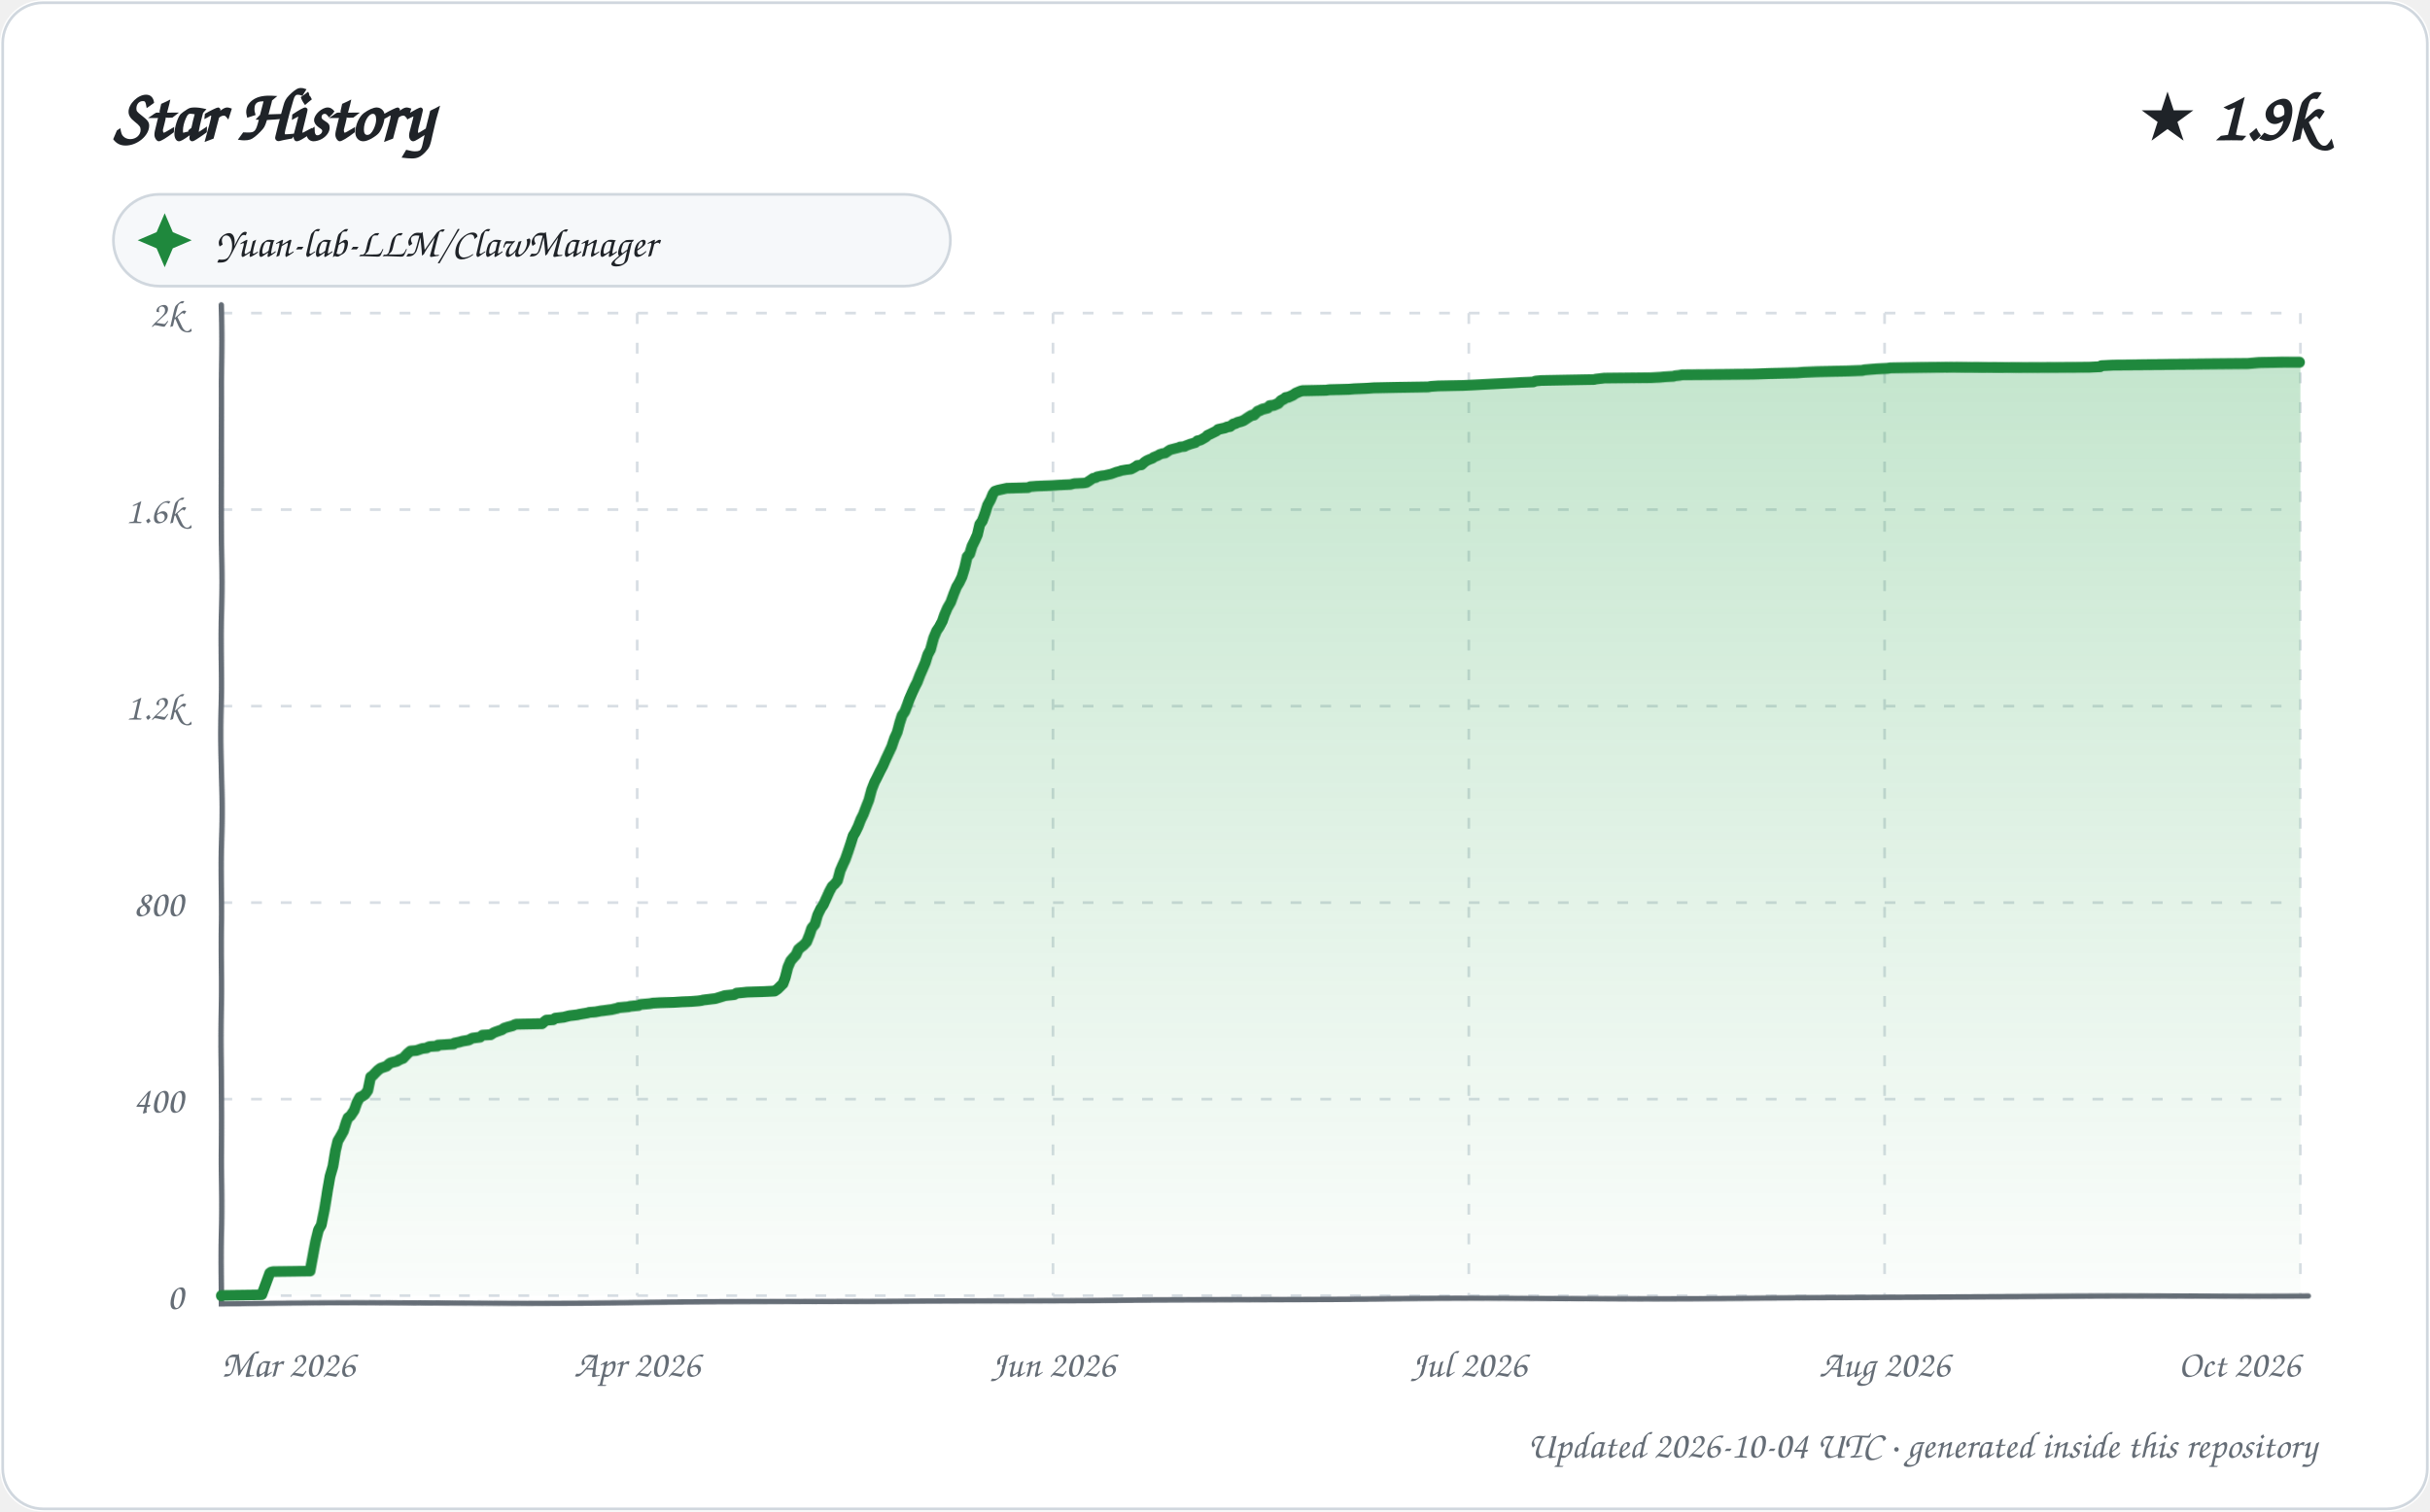
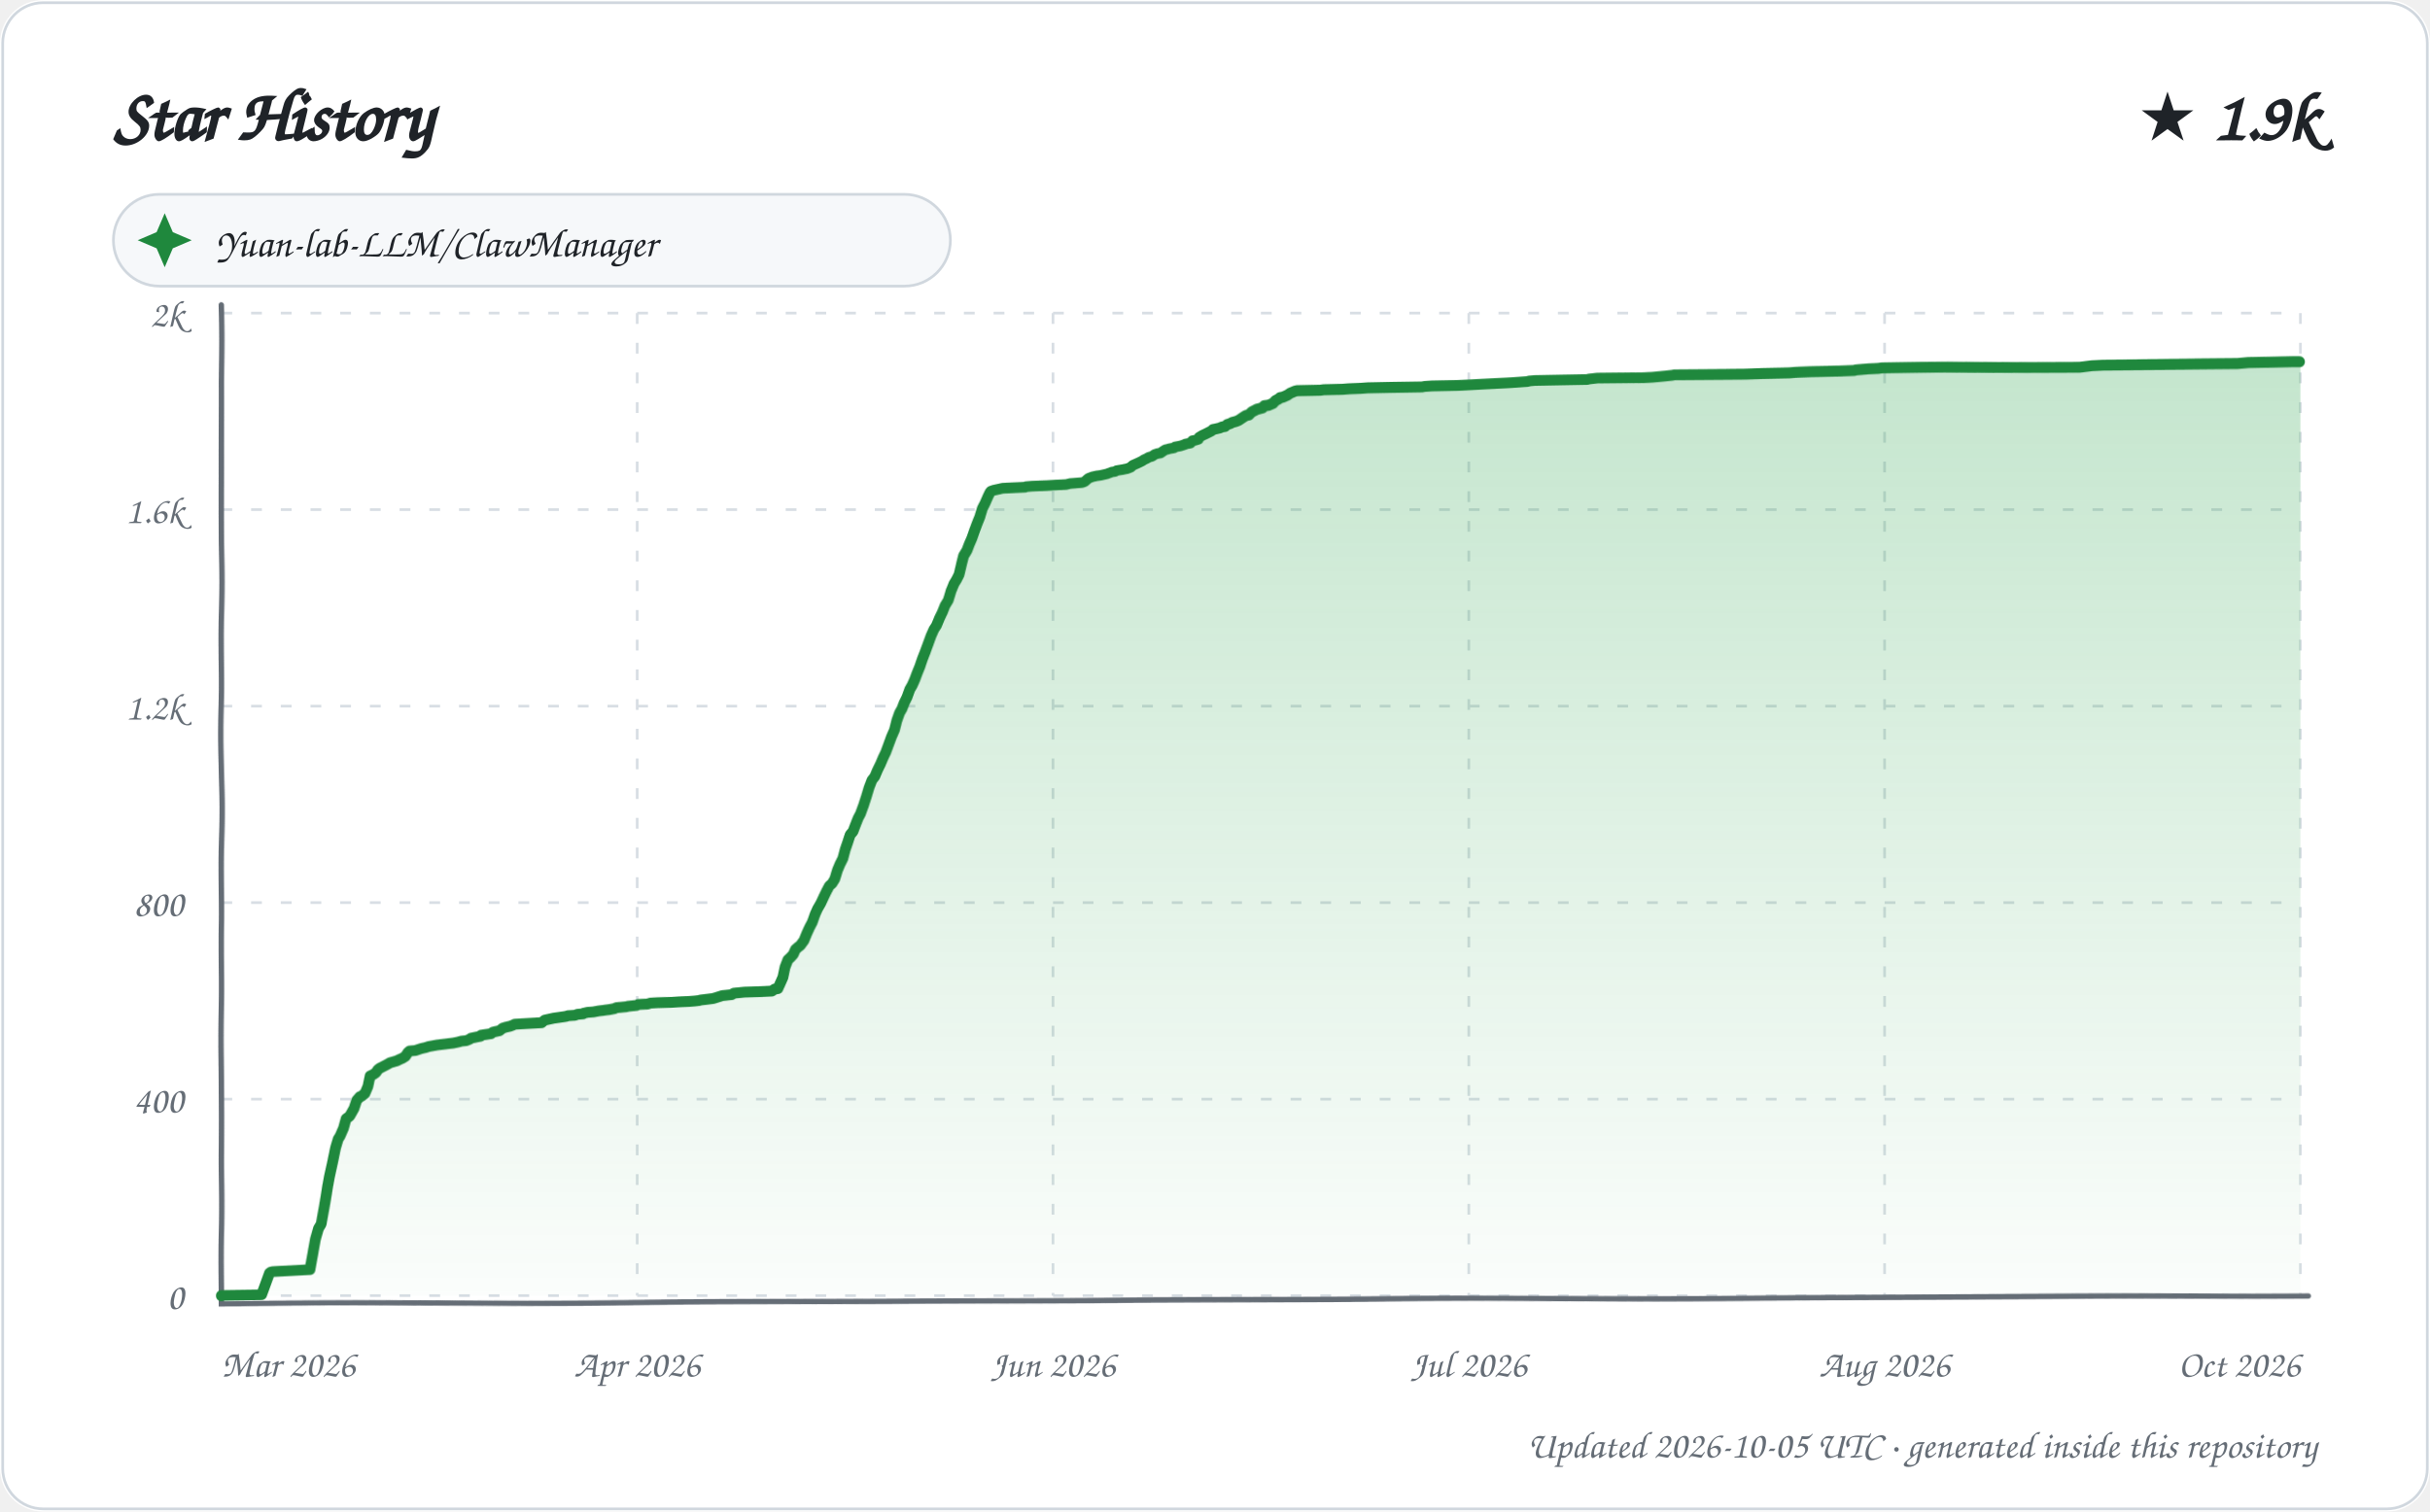
<svg xmlns="http://www.w3.org/2000/svg" width="900" height="560" viewBox="0 0 900 560" role="img" aria-labelledby="title description">
  <defs>
    <linearGradient id="area" x1="0" y1="0" x2="0" y2="1">
      <stop offset="0%" stop-color="#2da44e" stop-opacity="0.28" />
      <stop offset="100%" stop-color="#2da44e" stop-opacity="0.02" />
    </linearGradient>
    <filter id="sketch" x="-3%" y="-3%" width="106%" height="106%">
      <feTurbulence type="fractalNoise" baseFrequency="0.012 0.035" numOctaves="1" seed="23" result="noise" />
      <feDisplacementMap in="SourceGraphic" in2="noise" scale="1.35" xChannelSelector="R" yChannelSelector="G" />
    </filter>
    <style>
      text { font-family: "Comic Sans MS", "Segoe Print", "Bradley Hand", ui-rounded, cursive; fill: #1f2328; }
      .tick { font-size: 14px; fill: #656d76; }
      .empty { font-size: 21px; fill: #656d76; }
    </style>
  </defs>
  <rect width="900" height="560" rx="16" fill="#ffffff" />
  <rect x="1" y="1" width="898" height="558" rx="15" fill="none" stroke="#d0d7de" />
  <text x="42" y="52" font-size="27" font-weight="700">Star History</text>
  <text x="858" y="52" text-anchor="end" font-size="25" font-weight="700">★ 1.9k</text>
  <g transform="translate(42 72)">
    <rect width="310" height="34" rx="17" fill="#f6f8fa" stroke="#d0d7de" />
    <path d="M 19 7 L 22 14 L 29 17 L 22 20 L 19 27 L 16 20 L 9 17 L 16 14 Z" fill="#1f883d" />
    <text x="38" y="23" font-size="15">Yuan-lab-LLM/ClawManager</text>
  </g>
  <g>
    <path d="M 82 480.00 L 852 480.00" stroke="#d8dee4" stroke-width="1" stroke-dasharray="4 7" />
    <text x="68" y="485.00" text-anchor="end" class="tick">0</text>
    <path d="M 82 407.20 L 852 407.20" stroke="#d8dee4" stroke-width="1" stroke-dasharray="4 7" />
    <text x="68" y="412.20" text-anchor="end" class="tick">400</text>
    <path d="M 82 334.40 L 852 334.40" stroke="#d8dee4" stroke-width="1" stroke-dasharray="4 7" />
    <text x="68" y="339.40" text-anchor="end" class="tick">800</text>
    <path d="M 82 261.60 L 852 261.60" stroke="#d8dee4" stroke-width="1" stroke-dasharray="4 7" />
    <text x="68" y="266.60" text-anchor="end" class="tick">1.2k</text>
    <path d="M 82 188.80 L 852 188.80" stroke="#d8dee4" stroke-width="1" stroke-dasharray="4 7" />
    <text x="68" y="193.80" text-anchor="end" class="tick">1.6k</text>
    <path d="M 82 116.00 L 852 116.00" stroke="#d8dee4" stroke-width="1" stroke-dasharray="4 7" />
    <text x="68" y="121.00" text-anchor="end" class="tick">2k</text>
    <path d="M 82.00 116 L 82.00 480" stroke="#d8dee4" stroke-width="1" stroke-dasharray="4 7" />
    <text x="82.00" y="510" text-anchor="start" class="tick">Mar 2026</text>
    <path d="M 236.00 116 L 236.00 480" stroke="#d8dee4" stroke-width="1" stroke-dasharray="4 7" />
    <text x="236.00" y="510" text-anchor="middle" class="tick">Apr 2026</text>
    <path d="M 390.00 116 L 390.00 480" stroke="#d8dee4" stroke-width="1" stroke-dasharray="4 7" />
    <text x="390.00" y="510" text-anchor="middle" class="tick">Jun 2026</text>
    <path d="M 544.00 116 L 544.00 480" stroke="#d8dee4" stroke-width="1" stroke-dasharray="4 7" />
    <text x="544.00" y="510" text-anchor="middle" class="tick">Jul 2026</text>
    <path d="M 698.00 116 L 698.00 480" stroke="#d8dee4" stroke-width="1" stroke-dasharray="4 7" />
    <text x="698.00" y="510" text-anchor="middle" class="tick">Aug 2026</text>
    <path d="M 852.00 116 L 852.00 480" stroke="#d8dee4" stroke-width="1" stroke-dasharray="4 7" />
    <text x="852.00" y="510" text-anchor="end" class="tick">Oct 2026</text>
    <path d="M 82 113 L 82 483 L 855 480" fill="none" stroke="#656d76" stroke-width="2" stroke-linecap="round" filter="url(#sketch)" />
-     <path d="M 82.00 480.00 L 82.00 479.82 L 96.91 479.64 L 99.97 471.45 L 100.48 471.08 L 101.22 470.90 L 114.99 470.72 L 115.99 465.44 L 116.99 459.80 L 117.96 455.61 L 118.99 453.79 L 119.96 448.33 L 120.98 441.23 L 121.89 435.96 L 123.00 432.13 L 123.97 426.31 L 124.84 422.67 L 125.92 420.85 L 126.96 419.03 L 127.99 415.75 L 128.65 414.12 L 129.61 413.39 L 130.96 411.39 L 132.00 408.47 L 132.99 406.65 L 133.81 406.29 L 134.96 405.56 L 135.99 404.11 L 136.99 399.19 L 137.79 398.65 L 138.48 397.92 L 139.77 396.64 L 140.76 395.92 L 142.94 395.19 L 143.94 394.28 L 144.59 393.91 L 146.76 393.37 L 147.74 392.82 L 148.59 392.46 L 149.13 392.28 L 150.87 390.46 L 151.97 389.55 L 154.14 389.36 L 155.77 388.82 L 156.35 388.64 L 157.97 388.45 L 158.54 388.09 L 159.09 387.91 L 161.97 387.73 L 162.14 387.36 L 167.96 387.00 L 168.24 386.63 L 169.99 386.27 L 171.32 385.91 L 173.52 385.54 L 174.89 384.81 L 177.78 384.45 L 178.63 383.72 L 181.71 383.54 L 182.82 382.81 L 183.75 382.45 L 185.91 381.72 L 186.62 381.17 L 187.78 380.81 L 189.88 380.26 L 190.56 379.90 L 191.14 379.72 L 200.74 379.54 L 201.82 378.63 L 202.32 378.26 L 204.88 378.08 L 205.62 377.53 L 208.78 377.17 L 209.45 376.99 L 210.93 376.62 L 213.89 376.26 L 214.59 376.08 L 216.77 375.71 L 217.75 375.53 L 218.29 375.35 L 220.55 375.17 L 222.47 374.80 L 223.94 374.62 L 225.15 374.44 L 226.50 374.26 L 228.86 373.71 L 229.12 373.53 L 232.73 373.17 L 233.36 372.98 L 236.58 372.62 L 237.21 372.26 L 240.89 371.89 L 241.78 371.71 L 244.39 371.53 L 249.57 371.35 L 252.30 371.16 L 256.06 370.98 L 258.28 370.80 L 259.70 370.62 L 260.35 370.44 L 264.85 369.89 L 265.48 369.71 L 267.82 368.98 L 268.33 368.80 L 270.11 368.62 L 271.84 368.43 L 272.70 367.89 L 274.72 367.71 L 276.56 367.52 L 282.82 367.34 L 286.76 367.16 L 287.87 366.43 L 289.96 364.43 L 290.83 362.25 L 291.90 358.42 L 292.98 356.06 L 293.94 354.97 L 294.99 353.87 L 295.91 351.87 L 296.97 350.96 L 297.72 350.42 L 298.97 349.14 L 299.98 346.59 L 300.80 344.05 L 301.99 342.59 L 302.91 339.13 L 303.98 336.77 L 304.92 335.31 L 305.92 332.94 L 306.97 330.40 L 307.99 328.39 L 308.93 327.48 L 309.96 326.21 L 310.99 322.39 L 311.97 320.20 L 312.85 318.38 L 313.94 315.47 L 314.99 312.56 L 315.97 309.65 L 316.79 308.37 L 317.90 306.19 L 318.93 303.64 L 319.94 301.64 L 320.97 298.91 L 321.95 296.36 L 322.94 292.36 L 323.96 289.63 L 324.71 288.17 L 325.93 285.62 L 326.97 283.62 L 327.89 281.44 L 328.80 279.44 L 329.97 276.89 L 330.99 273.79 L 331.99 271.61 L 332.99 267.97 L 333.91 265.24 L 334.94 263.78 L 335.95 261.24 L 336.76 259.05 L 337.90 256.50 L 338.93 254.32 L 339.83 252.68 L 340.95 249.95 L 341.96 247.77 L 343.00 245.40 L 343.91 242.49 L 344.89 240.67 L 345.97 236.30 L 346.96 233.75 L 347.90 232.30 L 349.00 230.11 L 349.75 227.75 L 350.76 225.20 L 351.94 223.02 L 352.99 219.92 L 353.98 217.37 L 354.96 215.74 L 355.93 213.73 L 356.96 210.46 L 358.00 206.27 L 358.97 205.18 L 359.93 202.27 L 360.96 200.27 L 361.97 198.08 L 362.92 194.26 L 363.86 192.99 L 364.96 190.07 L 365.89 187.16 L 366.99 185.16 L 367.88 182.98 L 368.53 182.07 L 369.59 181.70 L 372.93 180.97 L 380.88 180.79 L 381.60 180.43 L 383.98 180.25 L 389.53 180.06 L 392.36 179.88 L 396.55 179.70 L 397.94 179.34 L 401.67 179.15 L 402.53 178.97 L 403.88 178.06 L 404.89 177.33 L 405.92 177.15 L 406.29 176.79 L 407.92 176.42 L 409.29 176.24 L 411.62 175.70 L 413.52 174.97 L 414.93 174.60 L 415.28 174.42 L 417.39 174.06 L 418.92 173.88 L 419.96 173.33 L 420.84 172.78 L 421.27 172.42 L 422.81 172.24 L 423.97 171.15 L 424.78 170.60 L 425.52 170.24 L 426.93 169.69 L 427.26 169.33 L 428.98 168.60 L 429.51 168.23 L 430.58 167.87 L 431.64 167.69 L 432.65 166.96 L 433.48 166.41 L 434.83 166.05 L 436.91 165.50 L 437.11 165.32 L 438.90 165.14 L 439.05 164.96 L 440.94 164.23 L 442.86 163.68 L 443.61 162.96 L 444.70 162.77 L 445.96 162.05 L 446.88 161.50 L 447.33 160.95 L 448.53 160.41 L 449.26 160.04 L 450.72 159.32 L 451.28 158.77 L 452.89 158.41 L 453.85 158.22 L 454.61 157.86 L 455.79 157.68 L 456.94 156.77 L 457.82 156.59 L 458.39 156.22 L 459.82 155.86 L 460.80 155.49 L 461.63 154.95 L 462.75 154.22 L 463.69 153.67 L 464.68 153.49 L 465.96 152.22 L 466.95 151.85 L 467.61 151.49 L 469.79 150.94 L 470.39 150.22 L 471.95 150.03 L 473.68 149.31 L 474.50 148.40 L 475.89 147.67 L 476.24 147.30 L 477.28 147.12 L 478.96 146.39 L 479.99 145.67 L 480.48 145.48 L 481.77 144.94 L 482.54 144.76 L 491.13 144.57 L 492.42 144.39 L 499.41 144.21 L 501.71 144.03 L 506.14 143.85 L 508.78 143.66 L 517.39 143.48 L 528.90 143.30 L 529.85 143.12 L 532.52 142.94 L 542.11 142.75 L 545.88 142.57 L 549.21 142.39 L 556.20 142.03 L 560.24 141.84 L 563.18 141.66 L 567.84 141.48 L 568.64 141.12 L 570.81 140.93 L 580.49 140.75 L 590.43 140.57 L 591.12 140.39 L 594.28 140.02 L 611.44 139.84 L 614.73 139.66 L 616.65 139.48 L 619.84 139.30 L 620.38 139.11 L 622.05 138.93 L 623.00 138.75 L 649.51 138.57 L 655.33 138.39 L 665.71 138.20 L 668.12 138.02 L 673.50 137.84 L 684.44 137.66 L 690.00 137.48 L 690.68 137.29 L 692.92 137.11 L 695.17 136.93 L 699.14 136.75 L 700.39 136.57 L 711.89 136.38 L 723.35 136.20 L 773.87 136.02 L 777.94 135.84 L 778.36 135.47 L 782.59 135.29 L 811.80 135.11 L 832.69 134.93 L 836.79 134.56 L 845.65 134.38 L 852.00 134.38 L 852.00 480.00 L 82.00 480.00 Z" fill="url(#area)" />
-     <path d="M 82.00 480.00 L 82.00 479.82 L 96.91 479.64 L 99.97 471.45 L 100.48 471.08 L 101.22 470.90 L 114.99 470.72 L 115.99 465.44 L 116.99 459.80 L 117.96 455.61 L 118.99 453.79 L 119.96 448.33 L 120.98 441.23 L 121.89 435.96 L 123.00 432.13 L 123.97 426.31 L 124.84 422.67 L 125.92 420.85 L 126.96 419.03 L 127.99 415.75 L 128.65 414.12 L 129.61 413.39 L 130.96 411.39 L 132.00 408.47 L 132.99 406.65 L 133.81 406.29 L 134.96 405.56 L 135.99 404.11 L 136.99 399.19 L 137.79 398.65 L 138.48 397.92 L 139.77 396.64 L 140.76 395.92 L 142.94 395.19 L 143.94 394.28 L 144.59 393.91 L 146.76 393.37 L 147.74 392.82 L 148.59 392.46 L 149.13 392.28 L 150.87 390.46 L 151.97 389.55 L 154.14 389.36 L 155.77 388.82 L 156.35 388.64 L 157.97 388.45 L 158.54 388.09 L 159.09 387.91 L 161.97 387.73 L 162.14 387.36 L 167.96 387.00 L 168.24 386.63 L 169.99 386.27 L 171.32 385.91 L 173.52 385.54 L 174.89 384.81 L 177.78 384.45 L 178.63 383.72 L 181.71 383.54 L 182.82 382.81 L 183.75 382.45 L 185.91 381.72 L 186.62 381.17 L 187.78 380.81 L 189.88 380.26 L 190.56 379.90 L 191.14 379.72 L 200.74 379.54 L 201.82 378.63 L 202.32 378.26 L 204.88 378.08 L 205.62 377.53 L 208.78 377.17 L 209.45 376.99 L 210.93 376.62 L 213.89 376.26 L 214.59 376.08 L 216.77 375.71 L 217.75 375.53 L 218.29 375.35 L 220.55 375.17 L 222.47 374.80 L 223.94 374.62 L 225.15 374.44 L 226.50 374.26 L 228.86 373.71 L 229.12 373.53 L 232.73 373.17 L 233.36 372.98 L 236.58 372.62 L 237.21 372.26 L 240.89 371.89 L 241.78 371.71 L 244.39 371.53 L 249.57 371.35 L 252.30 371.16 L 256.06 370.98 L 258.28 370.80 L 259.70 370.62 L 260.35 370.44 L 264.85 369.89 L 265.48 369.71 L 267.82 368.98 L 268.33 368.80 L 270.11 368.62 L 271.84 368.43 L 272.70 367.89 L 274.72 367.71 L 276.56 367.52 L 282.82 367.34 L 286.76 367.16 L 287.87 366.43 L 289.96 364.43 L 290.83 362.25 L 291.90 358.42 L 292.98 356.06 L 293.94 354.97 L 294.99 353.87 L 295.91 351.87 L 296.97 350.96 L 297.72 350.42 L 298.97 349.14 L 299.98 346.59 L 300.80 344.05 L 301.99 342.59 L 302.91 339.13 L 303.98 336.77 L 304.92 335.31 L 305.92 332.94 L 306.97 330.40 L 307.99 328.39 L 308.93 327.48 L 309.96 326.21 L 310.99 322.39 L 311.97 320.20 L 312.85 318.38 L 313.94 315.47 L 314.99 312.56 L 315.97 309.65 L 316.79 308.37 L 317.90 306.19 L 318.93 303.64 L 319.94 301.64 L 320.97 298.91 L 321.95 296.36 L 322.94 292.36 L 323.96 289.63 L 324.71 288.17 L 325.93 285.62 L 326.97 283.62 L 327.89 281.44 L 328.80 279.44 L 329.97 276.89 L 330.99 273.79 L 331.99 271.61 L 332.99 267.97 L 333.91 265.24 L 334.94 263.78 L 335.95 261.24 L 336.76 259.05 L 337.90 256.50 L 338.93 254.32 L 339.83 252.68 L 340.95 249.95 L 341.96 247.77 L 343.00 245.40 L 343.91 242.49 L 344.89 240.67 L 345.97 236.30 L 346.96 233.75 L 347.90 232.30 L 349.00 230.11 L 349.75 227.75 L 350.76 225.20 L 351.94 223.02 L 352.99 219.92 L 353.98 217.37 L 354.96 215.74 L 355.93 213.73 L 356.96 210.46 L 358.00 206.27 L 358.97 205.18 L 359.93 202.27 L 360.96 200.27 L 361.97 198.08 L 362.92 194.26 L 363.86 192.99 L 364.96 190.07 L 365.89 187.16 L 366.99 185.16 L 367.88 182.98 L 368.53 182.07 L 369.59 181.70 L 372.93 180.97 L 380.88 180.79 L 381.60 180.43 L 383.98 180.25 L 389.53 180.06 L 392.36 179.88 L 396.55 179.70 L 397.94 179.34 L 401.67 179.15 L 402.53 178.97 L 403.88 178.06 L 404.89 177.33 L 405.92 177.15 L 406.29 176.79 L 407.92 176.42 L 409.29 176.24 L 411.62 175.70 L 413.52 174.97 L 414.93 174.60 L 415.28 174.42 L 417.39 174.06 L 418.92 173.88 L 419.96 173.33 L 420.84 172.78 L 421.27 172.42 L 422.81 172.24 L 423.97 171.15 L 424.78 170.60 L 425.52 170.24 L 426.93 169.69 L 427.26 169.33 L 428.98 168.60 L 429.51 168.23 L 430.58 167.87 L 431.64 167.69 L 432.65 166.96 L 433.48 166.41 L 434.83 166.05 L 436.91 165.50 L 437.11 165.32 L 438.90 165.14 L 439.05 164.96 L 440.94 164.23 L 442.86 163.68 L 443.61 162.96 L 444.70 162.77 L 445.96 162.05 L 446.88 161.50 L 447.33 160.95 L 448.53 160.41 L 449.26 160.04 L 450.72 159.32 L 451.28 158.77 L 452.89 158.41 L 453.85 158.22 L 454.61 157.86 L 455.79 157.68 L 456.94 156.77 L 457.82 156.59 L 458.39 156.22 L 459.82 155.86 L 460.80 155.49 L 461.63 154.95 L 462.75 154.22 L 463.69 153.67 L 464.68 153.49 L 465.96 152.22 L 466.95 151.85 L 467.61 151.49 L 469.79 150.94 L 470.39 150.22 L 471.95 150.03 L 473.68 149.31 L 474.50 148.40 L 475.89 147.67 L 476.24 147.30 L 477.28 147.12 L 478.96 146.39 L 479.99 145.67 L 480.48 145.48 L 481.77 144.94 L 482.54 144.76 L 491.13 144.57 L 492.42 144.39 L 499.41 144.21 L 501.71 144.03 L 506.14 143.85 L 508.78 143.66 L 517.39 143.48 L 528.90 143.30 L 529.85 143.12 L 532.52 142.94 L 542.11 142.75 L 545.88 142.57 L 549.21 142.39 L 556.20 142.03 L 560.24 141.84 L 563.18 141.66 L 567.84 141.48 L 568.64 141.12 L 570.81 140.93 L 580.49 140.75 L 590.43 140.57 L 591.12 140.39 L 594.28 140.02 L 611.44 139.84 L 614.73 139.66 L 616.65 139.48 L 619.84 139.30 L 620.38 139.11 L 622.05 138.93 L 623.00 138.75 L 649.51 138.57 L 655.33 138.39 L 665.71 138.20 L 668.12 138.02 L 673.50 137.84 L 684.44 137.66 L 690.00 137.48 L 690.68 137.29 L 692.92 137.11 L 695.17 136.93 L 699.14 136.75 L 700.39 136.57 L 711.89 136.38 L 723.35 136.20 L 773.87 136.02 L 777.94 135.84 L 778.36 135.47 L 782.59 135.29 L 811.80 135.11 L 832.69 134.93 L 836.79 134.56 L 845.65 134.38 L 852.00 134.38" fill="none" stroke="#1f883d" stroke-width="4" stroke-linecap="round" stroke-linejoin="round" filter="url(#sketch)" />
+     <path d="M 82.00 480.00 L 82.00 479.82 L 96.84 479.64 L 99.88 471.45 L 100.38 471.08 L 101.12 470.90 L 114.96 470.17 L 115.99 464.53 L 116.93 458.89 L 117.97 455.07 L 118.93 453.43 L 119.97 446.69 L 121.00 439.78 L 121.69 435.96 L 122.90 430.50 L 124.00 425.22 L 124.99 421.94 L 125.70 420.85 L 126.99 417.94 L 127.96 414.48 L 128.98 413.75 L 129.36 413.39 L 130.91 410.66 L 131.87 407.75 L 132.99 406.47 L 133.55 406.29 L 134.92 405.20 L 136.00 402.65 L 136.79 398.83 L 137.93 398.28 L 138.99 397.55 L 139.72 396.46 L 140.46 395.92 L 142.98 394.64 L 143.63 394.28 L 144.27 393.91 L 146.79 393.19 L 147.92 392.64 L 148.79 392.28 L 149.99 391.55 L 150.98 390.09 L 151.62 389.55 L 153.77 389.36 L 154.82 389.00 L 155.97 388.64 L 157.61 388.27 L 158.70 387.91 L 161.73 387.36 L 167.80 386.63 L 169.54 386.27 L 170.87 385.91 L 172.67 385.72 L 173.95 385.18 L 174.42 384.81 L 177.98 384.09 L 178.13 383.72 L 181.82 383.18 L 182.49 382.63 L 183.23 382.45 L 184.96 382.08 L 185.87 381.36 L 186.09 381.17 L 187.24 380.81 L 188.85 380.45 L 189.89 380.08 L 190.59 379.72 L 200.59 379.17 L 201.71 378.26 L 204.99 377.53 L 208.81 376.99 L 209.88 376.81 L 210.28 376.62 L 212.93 376.44 L 213.92 376.08 L 215.99 375.90 L 216.09 375.71 L 217.60 375.35 L 219.85 375.17 L 221.75 374.80 L 223.22 374.62 L 224.42 374.44 L 225.77 374.26 L 227.63 373.89 L 228.37 373.53 L 231.96 373.17 L 232.59 372.98 L 235.80 372.62 L 236.42 372.26 L 239.81 372.07 L 240.97 371.71 L 243.56 371.53 L 248.72 371.35 L 251.44 371.16 L 255.18 370.98 L 257.39 370.80 L 258.79 370.62 L 259.44 370.44 L 263.92 369.89 L 264.55 369.71 L 266.87 368.98 L 267.38 368.80 L 269.16 368.62 L 270.88 368.43 L 271.73 367.89 L 273.74 367.71 L 275.57 367.52 L 281.80 367.34 L 285.72 367.16 L 286.82 366.43 L 287.99 366.25 L 288.96 364.25 L 289.99 362.06 L 290.84 358.42 L 291.97 355.69 L 292.97 354.78 L 293.99 353.69 L 294.83 351.87 L 295.88 350.96 L 296.62 350.42 L 297.97 348.60 L 298.99 346.05 L 299.97 343.86 L 300.99 341.86 L 302.00 338.77 L 302.85 336.77 L 303.95 334.76 L 304.96 332.40 L 305.94 330.21 L 306.94 328.21 L 307.95 327.30 L 308.92 325.66 L 309.97 322.21 L 310.92 320.02 L 311.96 318.02 L 312.90 314.74 L 313.85 312.20 L 314.88 309.28 L 315.98 308.01 L 316.70 306.19 L 317.97 303.10 L 318.85 301.46 L 319.99 298.36 L 321.00 295.09 L 321.97 291.63 L 322.97 288.90 L 323.97 287.63 L 324.95 285.26 L 326.00 283.08 L 326.98 280.71 L 327.84 278.89 L 328.95 275.80 L 329.88 273.25 L 331.00 270.70 L 331.90 267.24 L 332.98 264.33 L 333.93 262.69 L 334.81 260.51 L 335.91 258.32 L 337.00 255.41 L 337.98 253.77 L 338.92 251.77 L 339.95 249.22 L 340.96 246.86 L 341.91 244.13 L 342.91 241.58 L 343.94 238.67 L 344.98 235.57 L 345.95 233.21 L 346.86 231.75 L 347.92 229.02 L 348.99 226.66 L 349.85 224.29 L 351.00 222.29 L 351.97 218.83 L 352.99 216.28 L 353.98 214.64 L 354.90 212.82 L 355.99 208.46 L 356.71 205.91 L 357.97 203.91 L 358.94 201.54 L 359.92 199.36 L 360.92 196.63 L 361.98 193.90 L 362.97 191.53 L 363.93 188.44 L 364.96 186.43 L 365.99 184.07 L 366.78 182.43 L 367.08 182.07 L 368.13 181.70 L 371.45 180.97 L 379.81 180.61 L 380.08 180.43 L 382.45 180.25 L 387.96 180.06 L 390.78 179.88 L 394.95 179.70 L 396.34 179.34 L 400.90 178.97 L 401.82 178.61 L 402.80 177.70 L 403.24 177.33 L 404.64 176.79 L 406.26 176.42 L 407.63 176.24 L 409.95 175.70 L 411.84 174.97 L 412.98 174.79 L 413.58 174.42 L 415.68 174.06 L 417.48 173.69 L 418.81 173.15 L 419.54 172.42 L 421.88 171.33 L 422.98 170.78 L 423.77 170.24 L 424.59 169.87 L 425.50 169.33 L 426.72 168.96 L 427.74 168.23 L 428.81 167.87 L 429.86 167.69 L 430.86 166.96 L 431.69 166.41 L 432.54 166.23 L 433.03 166.05 L 434.89 165.69 L 435.30 165.32 L 437.24 164.96 L 438.92 164.41 L 439.11 164.23 L 440.99 163.87 L 441.77 162.96 L 442.85 162.77 L 443.97 162.41 L 444.26 161.68 L 445.48 160.95 L 446.67 160.41 L 447.39 160.04 L 448.84 159.32 L 449.40 158.77 L 450.37 158.59 L 451.96 158.22 L 452.72 157.86 L 453.89 157.68 L 454.69 156.95 L 455.91 156.59 L 456.48 156.22 L 457.90 155.86 L 458.87 155.49 L 459.70 154.95 L 460.81 154.22 L 461.75 153.67 L 462.74 153.49 L 463.83 152.40 L 464.99 151.85 L 465.65 151.49 L 467.82 150.94 L 468.42 150.22 L 469.97 150.03 L 471.69 149.31 L 472.50 148.40 L 473.89 147.67 L 474.23 147.30 L 475.26 147.12 L 476.94 146.39 L 477.97 145.67 L 478.46 145.48 L 479.73 144.94 L 480.50 144.76 L 489.04 144.57 L 490.33 144.39 L 497.28 144.21 L 499.57 144.03 L 503.98 143.85 L 506.61 143.66 L 515.17 143.48 L 526.63 143.30 L 527.57 143.12 L 530.22 142.94 L 539.77 142.75 L 543.52 142.57 L 546.83 142.39 L 553.79 142.03 L 557.80 141.84 L 560.74 141.66 L 565.76 141.30 L 566.17 141.12 L 568.32 140.93 L 577.95 140.75 L 587.85 140.57 L 588.53 140.39 L 591.67 140.02 L 608.74 139.84 L 612.02 139.66 L 613.93 139.48 L 617.64 139.11 L 619.30 138.93 L 620.25 138.75 L 646.62 138.57 L 652.42 138.39 L 662.74 138.20 L 665.14 138.02 L 670.49 137.84 L 681.38 137.66 L 686.90 137.48 L 687.58 137.29 L 689.81 137.11 L 692.05 136.93 L 696.00 136.75 L 697.25 136.57 L 708.69 136.38 L 720.08 136.20 L 770.35 136.02 L 774.82 135.47 L 779.02 135.29 L 808.09 135.11 L 828.87 134.93 L 832.95 134.56 L 841.77 134.38 L 849.36 134.20 L 852.00 134.20 L 852.00 480.00 L 82.00 480.00 Z" fill="url(#area)" />
+     <path d="M 82.00 480.00 L 82.00 479.82 L 96.84 479.64 L 99.88 471.45 L 100.38 471.08 L 101.12 470.90 L 114.96 470.17 L 115.99 464.53 L 116.93 458.89 L 117.97 455.07 L 118.93 453.43 L 119.97 446.69 L 121.00 439.78 L 121.69 435.96 L 122.90 430.50 L 124.00 425.22 L 124.99 421.94 L 125.70 420.85 L 126.99 417.94 L 127.96 414.48 L 128.98 413.75 L 129.36 413.39 L 130.91 410.66 L 131.87 407.75 L 132.99 406.47 L 133.55 406.29 L 134.92 405.20 L 136.00 402.65 L 136.79 398.83 L 137.93 398.28 L 138.99 397.55 L 139.72 396.46 L 140.46 395.92 L 142.98 394.64 L 143.63 394.28 L 144.27 393.91 L 146.79 393.19 L 147.92 392.64 L 148.79 392.28 L 149.99 391.55 L 150.98 390.09 L 151.62 389.55 L 153.77 389.36 L 154.82 389.00 L 155.97 388.64 L 157.61 388.27 L 158.70 387.91 L 161.73 387.36 L 167.80 386.63 L 169.54 386.27 L 170.87 385.91 L 172.67 385.72 L 173.95 385.18 L 174.42 384.81 L 177.98 384.09 L 178.13 383.72 L 181.82 383.18 L 182.49 382.63 L 183.23 382.45 L 184.96 382.08 L 185.87 381.36 L 186.09 381.17 L 187.24 380.81 L 188.85 380.45 L 189.89 380.08 L 190.59 379.72 L 200.59 379.17 L 201.71 378.26 L 204.99 377.53 L 208.81 376.99 L 209.88 376.81 L 210.28 376.62 L 212.93 376.44 L 213.92 376.08 L 215.99 375.90 L 216.09 375.71 L 217.60 375.35 L 219.85 375.17 L 221.75 374.80 L 223.22 374.62 L 224.42 374.44 L 225.77 374.26 L 227.63 373.89 L 228.37 373.53 L 231.96 373.17 L 232.59 372.98 L 235.80 372.62 L 236.42 372.26 L 239.81 372.07 L 240.97 371.71 L 243.56 371.53 L 248.72 371.35 L 251.44 371.16 L 255.18 370.98 L 257.39 370.80 L 258.79 370.62 L 259.44 370.44 L 263.92 369.89 L 264.55 369.71 L 266.87 368.98 L 267.38 368.80 L 269.16 368.62 L 270.88 368.43 L 271.73 367.89 L 273.74 367.71 L 275.57 367.52 L 281.80 367.34 L 285.72 367.16 L 286.82 366.43 L 287.99 366.25 L 288.96 364.25 L 289.99 362.06 L 290.84 358.42 L 291.97 355.69 L 292.97 354.78 L 293.99 353.69 L 294.83 351.87 L 295.88 350.96 L 296.62 350.42 L 297.97 348.60 L 298.99 346.05 L 299.97 343.86 L 300.99 341.86 L 302.00 338.77 L 302.85 336.77 L 303.95 334.76 L 304.96 332.40 L 305.94 330.21 L 306.94 328.21 L 307.95 327.30 L 308.92 325.66 L 309.97 322.21 L 310.92 320.02 L 311.96 318.02 L 312.90 314.74 L 313.85 312.20 L 314.88 309.28 L 315.98 308.01 L 316.70 306.19 L 317.97 303.10 L 318.85 301.46 L 319.99 298.36 L 321.00 295.09 L 321.97 291.63 L 322.97 288.90 L 323.97 287.63 L 324.95 285.26 L 326.00 283.08 L 326.98 280.71 L 327.84 278.89 L 328.95 275.80 L 329.88 273.25 L 331.00 270.70 L 331.90 267.24 L 332.98 264.33 L 333.93 262.69 L 334.81 260.51 L 335.91 258.32 L 337.00 255.41 L 337.98 253.77 L 338.92 251.77 L 339.95 249.22 L 340.96 246.86 L 341.91 244.13 L 342.91 241.58 L 343.94 238.67 L 344.98 235.57 L 345.95 233.21 L 346.86 231.75 L 347.92 229.02 L 348.99 226.66 L 349.85 224.29 L 351.00 222.29 L 351.97 218.83 L 352.99 216.28 L 353.98 214.64 L 354.90 212.82 L 355.99 208.46 L 356.71 205.91 L 357.97 203.91 L 358.94 201.54 L 359.92 199.36 L 360.92 196.63 L 361.98 193.90 L 362.97 191.53 L 363.93 188.44 L 364.96 186.43 L 365.99 184.07 L 366.78 182.43 L 367.08 182.07 L 368.13 181.70 L 371.45 180.97 L 379.81 180.61 L 380.08 180.43 L 382.45 180.25 L 387.96 180.06 L 390.78 179.88 L 394.95 179.70 L 396.34 179.34 L 400.90 178.97 L 401.82 178.61 L 402.80 177.70 L 403.24 177.33 L 404.64 176.79 L 406.26 176.42 L 407.63 176.24 L 409.95 175.70 L 411.84 174.97 L 412.98 174.79 L 413.58 174.42 L 415.68 174.06 L 417.48 173.69 L 418.81 173.15 L 419.54 172.42 L 421.88 171.33 L 422.98 170.78 L 423.77 170.24 L 424.59 169.87 L 425.50 169.33 L 426.72 168.96 L 427.74 168.23 L 428.81 167.87 L 429.86 167.69 L 430.86 166.96 L 431.69 166.41 L 432.54 166.23 L 433.03 166.05 L 434.89 165.69 L 435.30 165.32 L 437.24 164.96 L 438.92 164.41 L 439.11 164.23 L 440.99 163.87 L 441.77 162.96 L 442.85 162.77 L 443.97 162.41 L 444.26 161.68 L 445.48 160.95 L 446.67 160.41 L 447.39 160.04 L 448.84 159.32 L 449.40 158.77 L 450.37 158.59 L 451.96 158.22 L 452.72 157.86 L 453.89 157.68 L 454.69 156.95 L 455.91 156.59 L 456.48 156.22 L 457.90 155.86 L 458.87 155.49 L 459.70 154.95 L 460.81 154.22 L 461.75 153.67 L 462.74 153.49 L 463.83 152.40 L 464.99 151.85 L 465.65 151.49 L 467.82 150.94 L 468.42 150.22 L 469.97 150.03 L 471.69 149.31 L 472.50 148.40 L 473.89 147.67 L 474.23 147.30 L 475.26 147.12 L 476.94 146.39 L 477.97 145.67 L 478.46 145.48 L 479.73 144.94 L 480.50 144.76 L 489.04 144.57 L 490.33 144.39 L 497.28 144.21 L 499.57 144.03 L 503.98 143.85 L 506.61 143.66 L 515.17 143.48 L 526.63 143.30 L 527.57 143.12 L 530.22 142.94 L 539.77 142.75 L 543.52 142.57 L 546.83 142.39 L 553.79 142.03 L 557.80 141.84 L 560.74 141.66 L 565.76 141.30 L 566.17 141.12 L 568.32 140.93 L 577.95 140.75 L 587.85 140.57 L 588.53 140.39 L 591.67 140.02 L 608.74 139.84 L 612.02 139.66 L 613.93 139.48 L 617.64 139.11 L 619.30 138.93 L 620.25 138.75 L 646.62 138.57 L 652.42 138.39 L 662.74 138.20 L 665.14 138.02 L 670.49 137.84 L 681.38 137.66 L 686.90 137.48 L 687.58 137.29 L 689.81 137.11 L 692.05 136.93 L 696.00 136.75 L 697.25 136.57 L 708.69 136.38 L 720.08 136.20 L 770.35 136.02 L 774.82 135.47 L 779.02 135.29 L 808.09 135.11 L 828.87 134.93 L 832.95 134.56 L 841.77 134.38 L 849.36 134.20 L 852.00 134.20" fill="none" stroke="#1f883d" stroke-width="4" stroke-linecap="round" stroke-linejoin="round" filter="url(#sketch)" />
  </g>
-   <text x="858" y="540" text-anchor="end" class="tick">Updated 2026-10-04 UTC · generated inside this repository</text>
+   <text x="858" y="540" text-anchor="end" class="tick">Updated 2026-10-05 UTC · generated inside this repository</text>
</svg>
